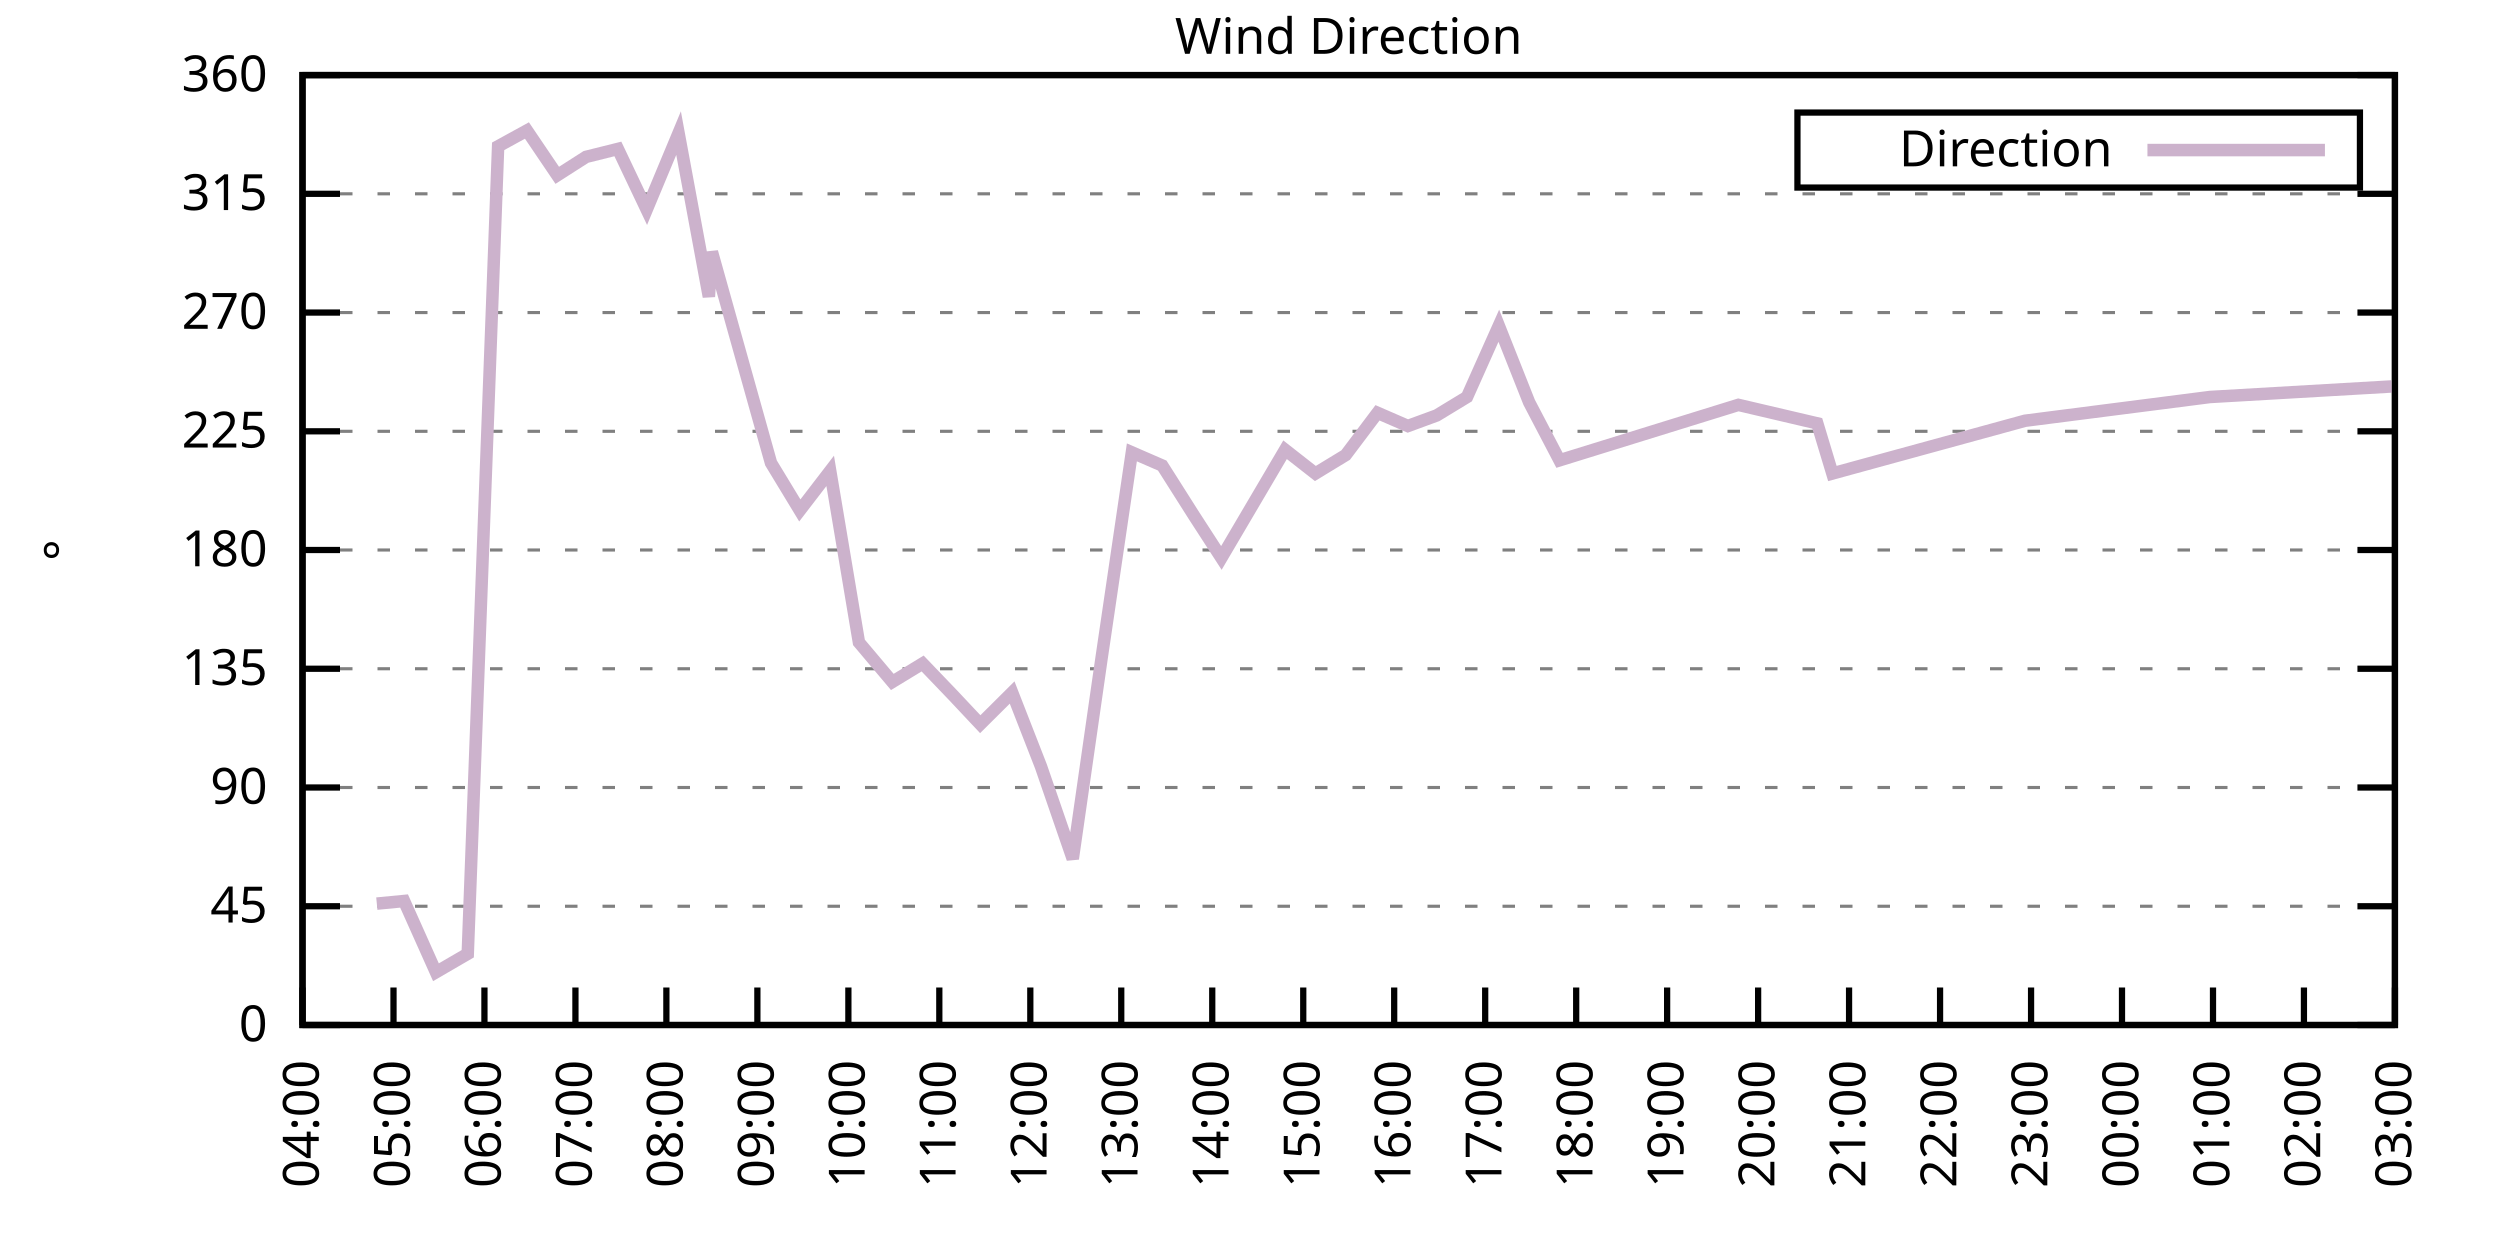
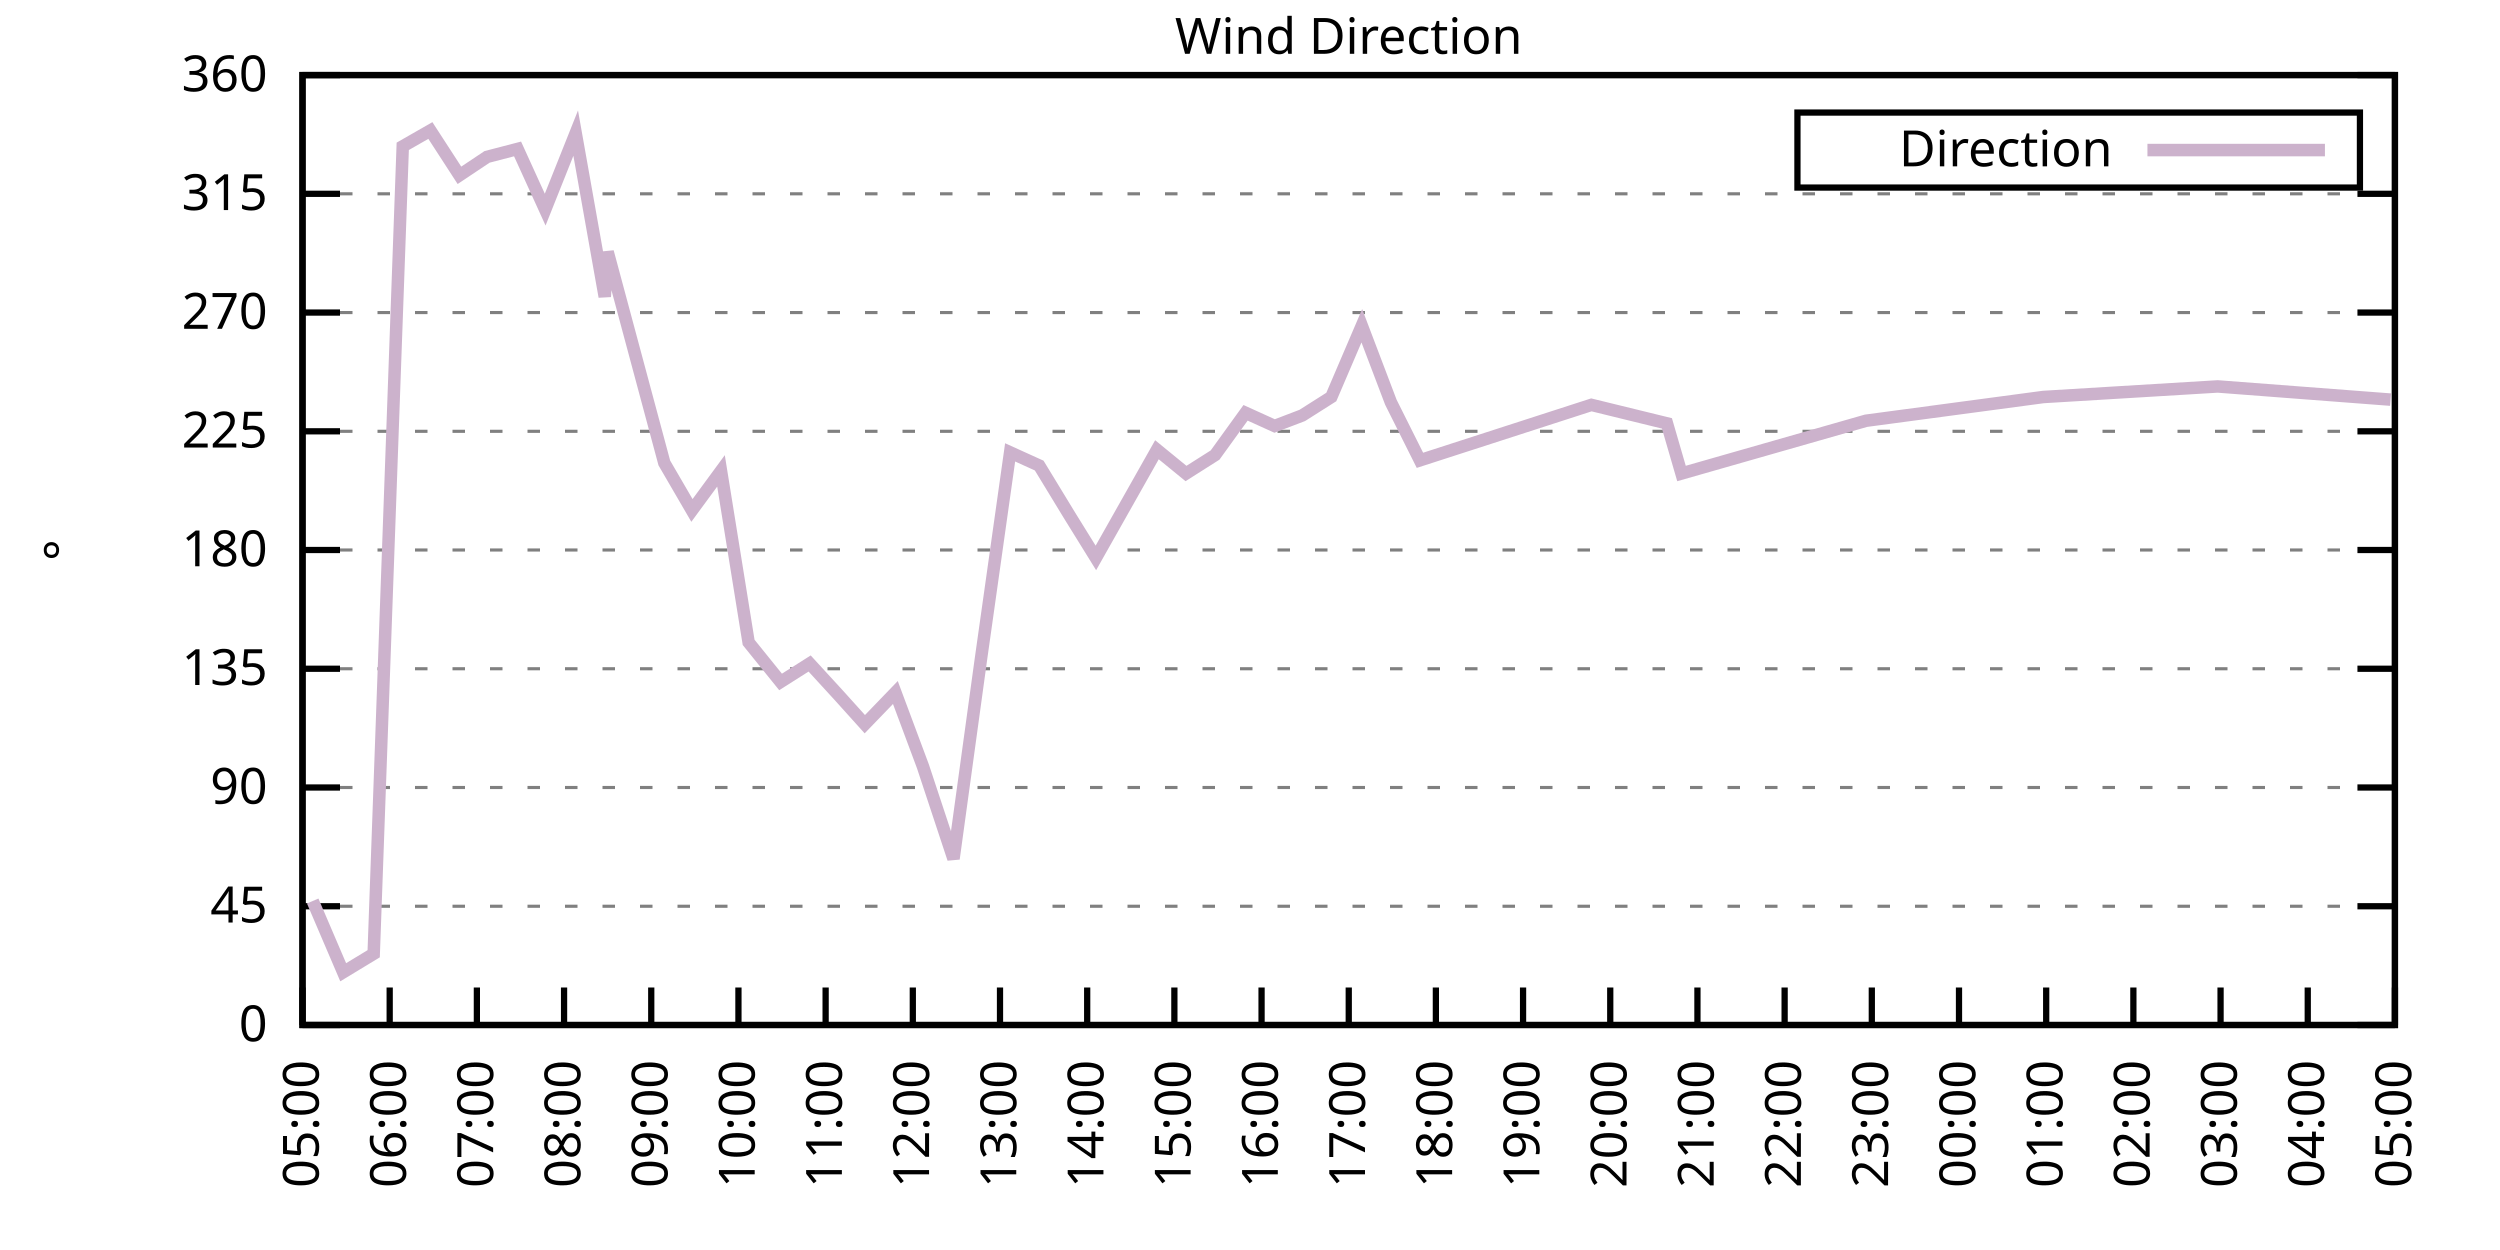
<svg xmlns="http://www.w3.org/2000/svg" xmlns:xlink="http://www.w3.org/1999/xlink" width="400" height="200" viewBox="0 0 400 200">
  <g id="gnuplot_canvas">
    <rect x="0" y="0" width="400" height="200" fill="none" />
    <defs>
      <circle id="gpDot" r="0.5" stroke-width="0.5" stroke="currentColor" />
      <path id="gpPt0" stroke-width="0.333" stroke="currentColor" d="M-1,0 h2 M0,-1 v2" />
      <path id="gpPt1" stroke-width="0.333" stroke="currentColor" d="M-1,-1 L1,1 M1,-1 L-1,1" />
      <path id="gpPt2" stroke-width="0.333" stroke="currentColor" d="M-1,0 L1,0 M0,-1 L0,1 M-1,-1 L1,1 M-1,1 L1,-1" />
      <rect id="gpPt3" stroke-width="0.333" stroke="currentColor" x="-1" y="-1" width="2" height="2" />
      <rect id="gpPt4" stroke-width="0.333" stroke="currentColor" fill="currentColor" x="-1" y="-1" width="2" height="2" />
      <circle id="gpPt5" stroke-width="0.333" stroke="currentColor" cx="0" cy="0" r="1" />
      <use xlink:href="#gpPt5" id="gpPt6" fill="currentColor" stroke="none" />
      <path id="gpPt7" stroke-width="0.333" stroke="currentColor" d="M0,-1.33 L-1.33,0.67 L1.33,0.67 z" />
      <use xlink:href="#gpPt7" id="gpPt8" fill="currentColor" stroke="none" />
      <use xlink:href="#gpPt7" id="gpPt9" stroke="currentColor" transform="rotate(180)" />
      <use xlink:href="#gpPt9" id="gpPt10" fill="currentColor" stroke="none" />
      <use xlink:href="#gpPt3" id="gpPt11" stroke="currentColor" transform="rotate(45)" />
      <use xlink:href="#gpPt11" id="gpPt12" fill="currentColor" stroke="none" />
      <path id="gpPt13" stroke-width="0.333" stroke="currentColor" d="M0,1.330 L1.265,0.411 L0.782,-1.067 L-0.782,-1.076 L-1.265,0.411 z" />
      <use xlink:href="#gpPt13" id="gpPt14" fill="currentColor" stroke="none" />
      <filter id="textbox" filterUnits="objectBoundingBox" x="0" y="0" height="1" width="1">
        <feFlood flood-color="white" flood-opacity="1" result="bgnd" />
        <feComposite in="SourceGraphic" in2="bgnd" operator="atop" />
      </filter>
      <filter id="greybox" filterUnits="objectBoundingBox" x="0" y="0" height="1" width="1">
        <feFlood flood-color="lightgrey" flood-opacity="1" result="grey" />
        <feComposite in="SourceGraphic" in2="grey" operator="atop" />
      </filter>
    </defs>
    <g fill="none" color="white" stroke="currentColor" stroke-width="1.00" stroke-linecap="butt" stroke-linejoin="miter">
</g>
    <g fill="none" color="black" stroke="currentColor" stroke-width="1.00" stroke-linecap="butt" stroke-linejoin="miter">
      <g stroke="none" shape-rendering="crispEdges">
        <polygon fill="rgb(255, 255, 255)" points="48.40,164.00 383.18,164.00 383.18,12.02 48.40,12.02 " />
      </g>
    </g>
    <g fill="none" color="black" stroke="currentColor" stroke-width="1.00" stroke-linecap="butt" stroke-linejoin="miter">
</g>
    <g fill="none" color="black" stroke="black" stroke-width="0.50" stroke-linecap="butt" stroke-linejoin="miter">
</g>
    <g fill="none" color="gray" stroke="currentColor" stroke-width="0.50" stroke-linecap="butt" stroke-linejoin="miter">
      <path stroke="gray" stroke-dasharray="2,4" class="gridline" d="M48.40,164.00 L383.19,164.00  " />
    </g>
    <g fill="none" color="gray" stroke="gray" stroke-width="1.00" stroke-linecap="butt" stroke-linejoin="miter">
</g>
    <g fill="none" color="black" stroke="currentColor" stroke-width="1.00" stroke-linecap="butt" stroke-linejoin="miter">
      <path stroke="black" d="M48.40,164.00 L54.40,164.00 M383.19,164.00 L377.19,164.00  " />
      <g transform="translate(42.80,166.60)" stroke="none" fill="black" font-family="Sans" font-size="8.00" text-anchor="end">
        <text>
          <tspan font-family="Sans"> 0</tspan>
        </text>
      </g>
    </g>
    <g fill="none" color="black" stroke="currentColor" stroke-width="1.00" stroke-linecap="butt" stroke-linejoin="miter">
</g>
    <g fill="none" color="black" stroke="black" stroke-width="0.50" stroke-linecap="butt" stroke-linejoin="miter">
</g>
    <g fill="none" color="gray" stroke="currentColor" stroke-width="0.50" stroke-linecap="butt" stroke-linejoin="miter">
      <path stroke="gray" stroke-dasharray="2,4" class="gridline" d="M48.40,145.00 L383.19,145.00  " />
    </g>
    <g fill="none" color="gray" stroke="gray" stroke-width="1.00" stroke-linecap="butt" stroke-linejoin="miter">
</g>
    <g fill="none" color="black" stroke="currentColor" stroke-width="1.00" stroke-linecap="butt" stroke-linejoin="miter">
      <path stroke="black" d="M48.40,145.00 L54.40,145.00 M383.19,145.00 L377.19,145.00  " />
      <g transform="translate(42.80,147.60)" stroke="none" fill="black" font-family="Sans" font-size="8.00" text-anchor="end">
        <text>
          <tspan font-family="Sans"> 45</tspan>
        </text>
      </g>
    </g>
    <g fill="none" color="black" stroke="currentColor" stroke-width="1.00" stroke-linecap="butt" stroke-linejoin="miter">
</g>
    <g fill="none" color="black" stroke="black" stroke-width="0.50" stroke-linecap="butt" stroke-linejoin="miter">
</g>
    <g fill="none" color="gray" stroke="currentColor" stroke-width="0.50" stroke-linecap="butt" stroke-linejoin="miter">
      <path stroke="gray" stroke-dasharray="2,4" class="gridline" d="M48.40,126.00 L383.19,126.00  " />
    </g>
    <g fill="none" color="gray" stroke="gray" stroke-width="1.00" stroke-linecap="butt" stroke-linejoin="miter">
</g>
    <g fill="none" color="black" stroke="currentColor" stroke-width="1.00" stroke-linecap="butt" stroke-linejoin="miter">
      <path stroke="black" d="M48.40,126.00 L54.40,126.00 M383.19,126.00 L377.19,126.00  " />
      <g transform="translate(42.80,128.60)" stroke="none" fill="black" font-family="Sans" font-size="8.00" text-anchor="end">
        <text>
          <tspan font-family="Sans"> 90</tspan>
        </text>
      </g>
    </g>
    <g fill="none" color="black" stroke="currentColor" stroke-width="1.00" stroke-linecap="butt" stroke-linejoin="miter">
</g>
    <g fill="none" color="black" stroke="black" stroke-width="0.50" stroke-linecap="butt" stroke-linejoin="miter">
</g>
    <g fill="none" color="gray" stroke="currentColor" stroke-width="0.50" stroke-linecap="butt" stroke-linejoin="miter">
      <path stroke="gray" stroke-dasharray="2,4" class="gridline" d="M48.40,107.00 L383.19,107.00  " />
    </g>
    <g fill="none" color="gray" stroke="gray" stroke-width="1.00" stroke-linecap="butt" stroke-linejoin="miter">
</g>
    <g fill="none" color="black" stroke="currentColor" stroke-width="1.00" stroke-linecap="butt" stroke-linejoin="miter">
      <path stroke="black" d="M48.40,107.00 L54.40,107.00 M383.19,107.00 L377.19,107.00  " />
      <g transform="translate(42.80,109.60)" stroke="none" fill="black" font-family="Sans" font-size="8.00" text-anchor="end">
        <text>
          <tspan font-family="Sans"> 135</tspan>
        </text>
      </g>
    </g>
    <g fill="none" color="black" stroke="currentColor" stroke-width="1.00" stroke-linecap="butt" stroke-linejoin="miter">
</g>
    <g fill="none" color="black" stroke="black" stroke-width="0.50" stroke-linecap="butt" stroke-linejoin="miter">
</g>
    <g fill="none" color="gray" stroke="currentColor" stroke-width="0.50" stroke-linecap="butt" stroke-linejoin="miter">
      <path stroke="gray" stroke-dasharray="2,4" class="gridline" d="M48.40,88.00 L383.19,88.00  " />
    </g>
    <g fill="none" color="gray" stroke="gray" stroke-width="1.00" stroke-linecap="butt" stroke-linejoin="miter">
</g>
    <g fill="none" color="black" stroke="currentColor" stroke-width="1.00" stroke-linecap="butt" stroke-linejoin="miter">
      <path stroke="black" d="M48.40,88.00 L54.40,88.00 M383.19,88.00 L377.19,88.00  " />
      <g transform="translate(42.80,90.60)" stroke="none" fill="black" font-family="Sans" font-size="8.00" text-anchor="end">
        <text>
          <tspan font-family="Sans"> 180</tspan>
        </text>
      </g>
    </g>
    <g fill="none" color="black" stroke="currentColor" stroke-width="1.00" stroke-linecap="butt" stroke-linejoin="miter">
</g>
    <g fill="none" color="black" stroke="black" stroke-width="0.50" stroke-linecap="butt" stroke-linejoin="miter">
</g>
    <g fill="none" color="gray" stroke="currentColor" stroke-width="0.50" stroke-linecap="butt" stroke-linejoin="miter">
      <path stroke="gray" stroke-dasharray="2,4" class="gridline" d="M48.40,69.01 L383.19,69.01  " />
    </g>
    <g fill="none" color="gray" stroke="gray" stroke-width="1.00" stroke-linecap="butt" stroke-linejoin="miter">
</g>
    <g fill="none" color="black" stroke="currentColor" stroke-width="1.00" stroke-linecap="butt" stroke-linejoin="miter">
      <path stroke="black" d="M48.40,69.01 L54.40,69.01 M383.19,69.01 L377.19,69.01  " />
      <g transform="translate(42.80,71.61)" stroke="none" fill="black" font-family="Sans" font-size="8.00" text-anchor="end">
        <text>
          <tspan font-family="Sans"> 225</tspan>
        </text>
      </g>
    </g>
    <g fill="none" color="black" stroke="currentColor" stroke-width="1.00" stroke-linecap="butt" stroke-linejoin="miter">
</g>
    <g fill="none" color="black" stroke="black" stroke-width="0.50" stroke-linecap="butt" stroke-linejoin="miter">
</g>
    <g fill="none" color="gray" stroke="currentColor" stroke-width="0.50" stroke-linecap="butt" stroke-linejoin="miter">
      <path stroke="gray" stroke-dasharray="2,4" class="gridline" d="M48.40,50.01 L383.19,50.01  " />
    </g>
    <g fill="none" color="gray" stroke="gray" stroke-width="1.00" stroke-linecap="butt" stroke-linejoin="miter">
</g>
    <g fill="none" color="black" stroke="currentColor" stroke-width="1.00" stroke-linecap="butt" stroke-linejoin="miter">
      <path stroke="black" d="M48.40,50.01 L54.40,50.01 M383.19,50.01 L377.19,50.01  " />
      <g transform="translate(42.80,52.61)" stroke="none" fill="black" font-family="Sans" font-size="8.00" text-anchor="end">
        <text>
          <tspan font-family="Sans"> 270</tspan>
        </text>
      </g>
    </g>
    <g fill="none" color="black" stroke="currentColor" stroke-width="1.00" stroke-linecap="butt" stroke-linejoin="miter">
</g>
    <g fill="none" color="black" stroke="black" stroke-width="0.50" stroke-linecap="butt" stroke-linejoin="miter">
</g>
    <g fill="none" color="gray" stroke="currentColor" stroke-width="0.50" stroke-linecap="butt" stroke-linejoin="miter">
      <path stroke="gray" stroke-dasharray="2,4" class="gridline" d="M48.40,31.01 L383.19,31.01  " />
    </g>
    <g fill="none" color="gray" stroke="gray" stroke-width="1.00" stroke-linecap="butt" stroke-linejoin="miter">
</g>
    <g fill="none" color="black" stroke="currentColor" stroke-width="1.00" stroke-linecap="butt" stroke-linejoin="miter">
      <path stroke="black" d="M48.40,31.01 L54.40,31.01 M383.19,31.01 L377.19,31.01  " />
      <g transform="translate(42.80,33.61)" stroke="none" fill="black" font-family="Sans" font-size="8.00" text-anchor="end">
        <text>
          <tspan font-family="Sans"> 315</tspan>
        </text>
      </g>
    </g>
    <g fill="none" color="black" stroke="currentColor" stroke-width="1.00" stroke-linecap="butt" stroke-linejoin="miter">
</g>
    <g fill="none" color="black" stroke="black" stroke-width="0.50" stroke-linecap="butt" stroke-linejoin="miter">
</g>
    <g fill="none" color="gray" stroke="currentColor" stroke-width="0.50" stroke-linecap="butt" stroke-linejoin="miter">
      <path stroke="gray" stroke-dasharray="2,4" class="gridline" d="M48.40,12.01 L383.19,12.01  " />
    </g>
    <g fill="none" color="gray" stroke="gray" stroke-width="1.00" stroke-linecap="butt" stroke-linejoin="miter">
</g>
    <g fill="none" color="black" stroke="currentColor" stroke-width="1.00" stroke-linecap="butt" stroke-linejoin="miter">
      <path stroke="black" d="M48.40,12.01 L54.40,12.01 M383.19,12.01 L377.19,12.01  " />
      <g transform="translate(42.80,14.61)" stroke="none" fill="black" font-family="Sans" font-size="8.00" text-anchor="end">
        <text>
          <tspan font-family="Sans"> 360</tspan>
        </text>
      </g>
    </g>
    <g fill="none" color="black" stroke="currentColor" stroke-width="1.00" stroke-linecap="butt" stroke-linejoin="miter">
      <path stroke="black" d="M48.40,164.00 L48.40,158.00  " />
      <g transform="translate(51.00,169.60) rotate(270.00)" stroke="none" fill="black" font-family="Sans" font-size="8.00" text-anchor="end">
        <text>
+           <tspan font-family="Sans">05:00</tspan>
+         </text>
+       </g>
+     </g>
+     <g fill="none" color="black" stroke="currentColor" stroke-width="1.00" stroke-linecap="butt" stroke-linejoin="miter">
+       <path stroke="black" d="M62.35,164.00 L62.35,158.00  " />
+       <g transform="translate(64.95,169.60) rotate(270.00)" stroke="none" fill="black" font-family="Sans" font-size="8.00" text-anchor="end">
+         <text>
+           <tspan font-family="Sans">06:00</tspan>
+         </text>
+       </g>
+     </g>
+     <g fill="none" color="black" stroke="currentColor" stroke-width="1.00" stroke-linecap="butt" stroke-linejoin="miter">
+       <path stroke="black" d="M76.30,164.00 L76.30,158.00  " />
+       <g transform="translate(78.90,169.60) rotate(270.00)" stroke="none" fill="black" font-family="Sans" font-size="8.00" text-anchor="end">
+         <text>
+           <tspan font-family="Sans">07:00</tspan>
+         </text>
+       </g>
+     </g>
+     <g fill="none" color="black" stroke="currentColor" stroke-width="1.00" stroke-linecap="butt" stroke-linejoin="miter">
+       <path stroke="black" d="M90.25,164.00 L90.25,158.00  " />
+       <g transform="translate(92.85,169.60) rotate(270.00)" stroke="none" fill="black" font-family="Sans" font-size="8.00" text-anchor="end">
+         <text>
+           <tspan font-family="Sans">08:00</tspan>
+         </text>
+       </g>
+     </g>
+     <g fill="none" color="black" stroke="currentColor" stroke-width="1.00" stroke-linecap="butt" stroke-linejoin="miter">
+       <path stroke="black" d="M104.20,164.00 L104.20,158.00  " />
+       <g transform="translate(106.80,169.60) rotate(270.00)" stroke="none" fill="black" font-family="Sans" font-size="8.00" text-anchor="end">
+         <text>
+           <tspan font-family="Sans">09:00</tspan>
+         </text>
+       </g>
+     </g>
+     <g fill="none" color="black" stroke="currentColor" stroke-width="1.00" stroke-linecap="butt" stroke-linejoin="miter">
+       <path stroke="black" d="M118.15,164.00 L118.15,158.00  " />
+       <g transform="translate(120.75,169.60) rotate(270.00)" stroke="none" fill="black" font-family="Sans" font-size="8.00" text-anchor="end">
+         <text>
+           <tspan font-family="Sans">10:00</tspan>
+         </text>
+       </g>
+     </g>
+     <g fill="none" color="black" stroke="currentColor" stroke-width="1.00" stroke-linecap="butt" stroke-linejoin="miter">
+       <path stroke="black" d="M132.10,164.00 L132.10,158.00  " />
+       <g transform="translate(134.70,169.60) rotate(270.00)" stroke="none" fill="black" font-family="Sans" font-size="8.00" text-anchor="end">
+         <text>
+           <tspan font-family="Sans">11:00</tspan>
+         </text>
+       </g>
+     </g>
+     <g fill="none" color="black" stroke="currentColor" stroke-width="1.00" stroke-linecap="butt" stroke-linejoin="miter">
+       <path stroke="black" d="M146.05,164.00 L146.05,158.00  " />
+       <g transform="translate(148.65,169.60) rotate(270.00)" stroke="none" fill="black" font-family="Sans" font-size="8.00" text-anchor="end">
+         <text>
+           <tspan font-family="Sans">12:00</tspan>
+         </text>
+       </g>
+     </g>
+     <g fill="none" color="black" stroke="currentColor" stroke-width="1.00" stroke-linecap="butt" stroke-linejoin="miter">
+       <path stroke="black" d="M160.00,164.00 L160.00,158.00  " />
+       <g transform="translate(162.60,169.60) rotate(270.00)" stroke="none" fill="black" font-family="Sans" font-size="8.00" text-anchor="end">
+         <text>
+           <tspan font-family="Sans">13:00</tspan>
+         </text>
+       </g>
+     </g>
+     <g fill="none" color="black" stroke="currentColor" stroke-width="1.00" stroke-linecap="butt" stroke-linejoin="miter">
+       <path stroke="black" d="M173.95,164.00 L173.95,158.00  " />
+       <g transform="translate(176.55,169.60) rotate(270.00)" stroke="none" fill="black" font-family="Sans" font-size="8.00" text-anchor="end">
+         <text>
+           <tspan font-family="Sans">14:00</tspan>
+         </text>
+       </g>
+     </g>
+     <g fill="none" color="black" stroke="currentColor" stroke-width="1.00" stroke-linecap="butt" stroke-linejoin="miter">
+       <path stroke="black" d="M187.90,164.00 L187.90,158.00  " />
+       <g transform="translate(190.50,169.60) rotate(270.00)" stroke="none" fill="black" font-family="Sans" font-size="8.00" text-anchor="end">
+         <text>
+           <tspan font-family="Sans">15:00</tspan>
+         </text>
+       </g>
+     </g>
+     <g fill="none" color="black" stroke="currentColor" stroke-width="1.00" stroke-linecap="butt" stroke-linejoin="miter">
+       <path stroke="black" d="M201.85,164.00 L201.85,158.00  " />
+       <g transform="translate(204.45,169.60) rotate(270.00)" stroke="none" fill="black" font-family="Sans" font-size="8.00" text-anchor="end">
+         <text>
+           <tspan font-family="Sans">16:00</tspan>
+         </text>
+       </g>
+     </g>
+     <g fill="none" color="black" stroke="currentColor" stroke-width="1.00" stroke-linecap="butt" stroke-linejoin="miter">
+       <path stroke="black" d="M215.80,164.00 L215.80,158.00  " />
+       <g transform="translate(218.40,169.60) rotate(270.00)" stroke="none" fill="black" font-family="Sans" font-size="8.00" text-anchor="end">
+         <text>
+           <tspan font-family="Sans">17:00</tspan>
+         </text>
+       </g>
+     </g>
+     <g fill="none" color="black" stroke="currentColor" stroke-width="1.00" stroke-linecap="butt" stroke-linejoin="miter">
+       <path stroke="black" d="M229.74,164.00 L229.74,158.00  " />
+       <g transform="translate(232.34,169.60) rotate(270.00)" stroke="none" fill="black" font-family="Sans" font-size="8.00" text-anchor="end">
+         <text>
+           <tspan font-family="Sans">18:00</tspan>
+         </text>
+       </g>
+     </g>
+     <g fill="none" color="black" stroke="currentColor" stroke-width="1.00" stroke-linecap="butt" stroke-linejoin="miter">
+       <path stroke="black" d="M243.69,164.00 L243.69,158.00  " />
+       <g transform="translate(246.29,169.60) rotate(270.00)" stroke="none" fill="black" font-family="Sans" font-size="8.00" text-anchor="end">
+         <text>
+           <tspan font-family="Sans">19:00</tspan>
+         </text>
+       </g>
+     </g>
+     <g fill="none" color="black" stroke="currentColor" stroke-width="1.00" stroke-linecap="butt" stroke-linejoin="miter">
+       <path stroke="black" d="M257.64,164.00 L257.64,158.00  " />
+       <g transform="translate(260.24,169.60) rotate(270.00)" stroke="none" fill="black" font-family="Sans" font-size="8.00" text-anchor="end">
+         <text>
+           <tspan font-family="Sans">20:00</tspan>
+         </text>
+       </g>
+     </g>
+     <g fill="none" color="black" stroke="currentColor" stroke-width="1.00" stroke-linecap="butt" stroke-linejoin="miter">
+       <path stroke="black" d="M271.59,164.00 L271.59,158.00  " />
+       <g transform="translate(274.19,169.60) rotate(270.00)" stroke="none" fill="black" font-family="Sans" font-size="8.00" text-anchor="end">
+         <text>
+           <tspan font-family="Sans">21:00</tspan>
+         </text>
+       </g>
+     </g>
+     <g fill="none" color="black" stroke="currentColor" stroke-width="1.00" stroke-linecap="butt" stroke-linejoin="miter">
+       <path stroke="black" d="M285.54,164.00 L285.54,158.00  " />
+       <g transform="translate(288.14,169.60) rotate(270.00)" stroke="none" fill="black" font-family="Sans" font-size="8.00" text-anchor="end">
+         <text>
+           <tspan font-family="Sans">22:00</tspan>
+         </text>
+       </g>
+     </g>
+     <g fill="none" color="black" stroke="currentColor" stroke-width="1.00" stroke-linecap="butt" stroke-linejoin="miter">
+       <path stroke="black" d="M299.49,164.00 L299.49,158.00  " />
+       <g transform="translate(302.09,169.60) rotate(270.00)" stroke="none" fill="black" font-family="Sans" font-size="8.00" text-anchor="end">
+         <text>
+           <tspan font-family="Sans">23:00</tspan>
+         </text>
+       </g>
+     </g>
+     <g fill="none" color="black" stroke="currentColor" stroke-width="1.00" stroke-linecap="butt" stroke-linejoin="miter">
+       <path stroke="black" d="M313.44,164.00 L313.44,158.00  " />
+       <g transform="translate(316.04,169.60) rotate(270.00)" stroke="none" fill="black" font-family="Sans" font-size="8.00" text-anchor="end">
+         <text>
+           <tspan font-family="Sans">00:00</tspan>
+         </text>
+       </g>
+     </g>
+     <g fill="none" color="black" stroke="currentColor" stroke-width="1.00" stroke-linecap="butt" stroke-linejoin="miter">
+       <path stroke="black" d="M327.39,164.00 L327.39,158.00  " />
+       <g transform="translate(329.99,169.60) rotate(270.00)" stroke="none" fill="black" font-family="Sans" font-size="8.00" text-anchor="end">
+         <text>
+           <tspan font-family="Sans">01:00</tspan>
+         </text>
+       </g>
+     </g>
+     <g fill="none" color="black" stroke="currentColor" stroke-width="1.00" stroke-linecap="butt" stroke-linejoin="miter">
+       <path stroke="black" d="M341.34,164.00 L341.34,158.00  " />
+       <g transform="translate(343.94,169.60) rotate(270.00)" stroke="none" fill="black" font-family="Sans" font-size="8.00" text-anchor="end">
+         <text>
+           <tspan font-family="Sans">02:00</tspan>
+         </text>
+       </g>
+     </g>
+     <g fill="none" color="black" stroke="currentColor" stroke-width="1.00" stroke-linecap="butt" stroke-linejoin="miter">
+       <path stroke="black" d="M355.29,164.00 L355.29,158.00  " />
+       <g transform="translate(357.89,169.60) rotate(270.00)" stroke="none" fill="black" font-family="Sans" font-size="8.00" text-anchor="end">
+         <text>
+           <tspan font-family="Sans">03:00</tspan>
+         </text>
+       </g>
+     </g>
+     <g fill="none" color="black" stroke="currentColor" stroke-width="1.00" stroke-linecap="butt" stroke-linejoin="miter">
+       <path stroke="black" d="M369.24,164.00 L369.24,158.00  " />
+       <g transform="translate(371.84,169.60) rotate(270.00)" stroke="none" fill="black" font-family="Sans" font-size="8.00" text-anchor="end">
+         <text>
          <tspan font-family="Sans">04:00</tspan>
-         </text>
-       </g>
-     </g>
-     <g fill="none" color="black" stroke="currentColor" stroke-width="1.00" stroke-linecap="butt" stroke-linejoin="miter">
-       <path stroke="black" d="M62.96,164.00 L62.96,158.00  " />
-       <g transform="translate(65.56,169.60) rotate(270.00)" stroke="none" fill="black" font-family="Sans" font-size="8.00" text-anchor="end">
-         <text>
-           <tspan font-family="Sans">05:00</tspan>
-         </text>
-       </g>
-     </g>
-     <g fill="none" color="black" stroke="currentColor" stroke-width="1.00" stroke-linecap="butt" stroke-linejoin="miter">
-       <path stroke="black" d="M77.51,164.00 L77.51,158.00  " />
-       <g transform="translate(80.11,169.60) rotate(270.00)" stroke="none" fill="black" font-family="Sans" font-size="8.00" text-anchor="end">
-         <text>
-           <tspan font-family="Sans">06:00</tspan>
-         </text>
-       </g>
-     </g>
-     <g fill="none" color="black" stroke="currentColor" stroke-width="1.00" stroke-linecap="butt" stroke-linejoin="miter">
-       <path stroke="black" d="M92.07,164.00 L92.07,158.00  " />
-       <g transform="translate(94.67,169.60) rotate(270.00)" stroke="none" fill="black" font-family="Sans" font-size="8.00" text-anchor="end">
-         <text>
-           <tspan font-family="Sans">07:00</tspan>
-         </text>
-       </g>
-     </g>
-     <g fill="none" color="black" stroke="currentColor" stroke-width="1.00" stroke-linecap="butt" stroke-linejoin="miter">
-       <path stroke="black" d="M106.62,164.00 L106.62,158.00  " />
-       <g transform="translate(109.22,169.60) rotate(270.00)" stroke="none" fill="black" font-family="Sans" font-size="8.00" text-anchor="end">
-         <text>
-           <tspan font-family="Sans">08:00</tspan>
-         </text>
-       </g>
-     </g>
-     <g fill="none" color="black" stroke="currentColor" stroke-width="1.00" stroke-linecap="butt" stroke-linejoin="miter">
-       <path stroke="black" d="M121.18,164.00 L121.18,158.00  " />
-       <g transform="translate(123.78,169.60) rotate(270.00)" stroke="none" fill="black" font-family="Sans" font-size="8.00" text-anchor="end">
-         <text>
-           <tspan font-family="Sans">09:00</tspan>
-         </text>
-       </g>
-     </g>
-     <g fill="none" color="black" stroke="currentColor" stroke-width="1.00" stroke-linecap="butt" stroke-linejoin="miter">
-       <path stroke="black" d="M135.74,164.00 L135.74,158.00  " />
-       <g transform="translate(138.34,169.60) rotate(270.00)" stroke="none" fill="black" font-family="Sans" font-size="8.00" text-anchor="end">
-         <text>
-           <tspan font-family="Sans">10:00</tspan>
-         </text>
-       </g>
-     </g>
-     <g fill="none" color="black" stroke="currentColor" stroke-width="1.00" stroke-linecap="butt" stroke-linejoin="miter">
-       <path stroke="black" d="M150.29,164.00 L150.29,158.00  " />
-       <g transform="translate(152.89,169.60) rotate(270.00)" stroke="none" fill="black" font-family="Sans" font-size="8.00" text-anchor="end">
-         <text>
-           <tspan font-family="Sans">11:00</tspan>
-         </text>
-       </g>
-     </g>
-     <g fill="none" color="black" stroke="currentColor" stroke-width="1.00" stroke-linecap="butt" stroke-linejoin="miter">
-       <path stroke="black" d="M164.85,164.00 L164.85,158.00  " />
-       <g transform="translate(167.45,169.60) rotate(270.00)" stroke="none" fill="black" font-family="Sans" font-size="8.00" text-anchor="end">
-         <text>
-           <tspan font-family="Sans">12:00</tspan>
-         </text>
-       </g>
-     </g>
-     <g fill="none" color="black" stroke="currentColor" stroke-width="1.00" stroke-linecap="butt" stroke-linejoin="miter">
-       <path stroke="black" d="M179.40,164.00 L179.40,158.00  " />
-       <g transform="translate(182.00,169.60) rotate(270.00)" stroke="none" fill="black" font-family="Sans" font-size="8.00" text-anchor="end">
-         <text>
-           <tspan font-family="Sans">13:00</tspan>
-         </text>
-       </g>
-     </g>
-     <g fill="none" color="black" stroke="currentColor" stroke-width="1.00" stroke-linecap="butt" stroke-linejoin="miter">
-       <path stroke="black" d="M193.96,164.00 L193.96,158.00  " />
-       <g transform="translate(196.56,169.60) rotate(270.00)" stroke="none" fill="black" font-family="Sans" font-size="8.00" text-anchor="end">
-         <text>
-           <tspan font-family="Sans">14:00</tspan>
-         </text>
-       </g>
-     </g>
-     <g fill="none" color="black" stroke="currentColor" stroke-width="1.00" stroke-linecap="butt" stroke-linejoin="miter">
-       <path stroke="black" d="M208.52,164.00 L208.52,158.00  " />
-       <g transform="translate(211.12,169.60) rotate(270.00)" stroke="none" fill="black" font-family="Sans" font-size="8.00" text-anchor="end">
-         <text>
-           <tspan font-family="Sans">15:00</tspan>
-         </text>
-       </g>
-     </g>
-     <g fill="none" color="black" stroke="currentColor" stroke-width="1.00" stroke-linecap="butt" stroke-linejoin="miter">
-       <path stroke="black" d="M223.07,164.00 L223.07,158.00  " />
-       <g transform="translate(225.67,169.60) rotate(270.00)" stroke="none" fill="black" font-family="Sans" font-size="8.00" text-anchor="end">
-         <text>
-           <tspan font-family="Sans">16:00</tspan>
-         </text>
-       </g>
-     </g>
-     <g fill="none" color="black" stroke="currentColor" stroke-width="1.00" stroke-linecap="butt" stroke-linejoin="miter">
-       <path stroke="black" d="M237.63,164.00 L237.63,158.00  " />
-       <g transform="translate(240.23,169.60) rotate(270.00)" stroke="none" fill="black" font-family="Sans" font-size="8.00" text-anchor="end">
-         <text>
-           <tspan font-family="Sans">17:00</tspan>
-         </text>
-       </g>
-     </g>
-     <g fill="none" color="black" stroke="currentColor" stroke-width="1.00" stroke-linecap="butt" stroke-linejoin="miter">
-       <path stroke="black" d="M252.19,164.00 L252.19,158.00  " />
-       <g transform="translate(254.79,169.60) rotate(270.00)" stroke="none" fill="black" font-family="Sans" font-size="8.00" text-anchor="end">
-         <text>
-           <tspan font-family="Sans">18:00</tspan>
-         </text>
-       </g>
-     </g>
-     <g fill="none" color="black" stroke="currentColor" stroke-width="1.00" stroke-linecap="butt" stroke-linejoin="miter">
-       <path stroke="black" d="M266.74,164.00 L266.74,158.00  " />
-       <g transform="translate(269.34,169.60) rotate(270.00)" stroke="none" fill="black" font-family="Sans" font-size="8.00" text-anchor="end">
-         <text>
-           <tspan font-family="Sans">19:00</tspan>
-         </text>
-       </g>
-     </g>
-     <g fill="none" color="black" stroke="currentColor" stroke-width="1.00" stroke-linecap="butt" stroke-linejoin="miter">
-       <path stroke="black" d="M281.30,164.00 L281.30,158.00  " />
-       <g transform="translate(283.90,169.60) rotate(270.00)" stroke="none" fill="black" font-family="Sans" font-size="8.00" text-anchor="end">
-         <text>
-           <tspan font-family="Sans">20:00</tspan>
-         </text>
-       </g>
-     </g>
-     <g fill="none" color="black" stroke="currentColor" stroke-width="1.00" stroke-linecap="butt" stroke-linejoin="miter">
-       <path stroke="black" d="M295.85,164.00 L295.85,158.00  " />
-       <g transform="translate(298.45,169.60) rotate(270.00)" stroke="none" fill="black" font-family="Sans" font-size="8.00" text-anchor="end">
-         <text>
-           <tspan font-family="Sans">21:00</tspan>
-         </text>
-       </g>
-     </g>
-     <g fill="none" color="black" stroke="currentColor" stroke-width="1.00" stroke-linecap="butt" stroke-linejoin="miter">
-       <path stroke="black" d="M310.41,164.00 L310.41,158.00  " />
-       <g transform="translate(313.01,169.60) rotate(270.00)" stroke="none" fill="black" font-family="Sans" font-size="8.00" text-anchor="end">
-         <text>
-           <tspan font-family="Sans">22:00</tspan>
-         </text>
-       </g>
-     </g>
-     <g fill="none" color="black" stroke="currentColor" stroke-width="1.00" stroke-linecap="butt" stroke-linejoin="miter">
-       <path stroke="black" d="M324.97,164.00 L324.97,158.00  " />
-       <g transform="translate(327.57,169.60) rotate(270.00)" stroke="none" fill="black" font-family="Sans" font-size="8.00" text-anchor="end">
-         <text>
-           <tspan font-family="Sans">23:00</tspan>
-         </text>
-       </g>
-     </g>
-     <g fill="none" color="black" stroke="currentColor" stroke-width="1.00" stroke-linecap="butt" stroke-linejoin="miter">
-       <path stroke="black" d="M339.52,164.00 L339.52,158.00  " />
-       <g transform="translate(342.12,169.60) rotate(270.00)" stroke="none" fill="black" font-family="Sans" font-size="8.00" text-anchor="end">
-         <text>
-           <tspan font-family="Sans">00:00</tspan>
-         </text>
-       </g>
-     </g>
-     <g fill="none" color="black" stroke="currentColor" stroke-width="1.00" stroke-linecap="butt" stroke-linejoin="miter">
-       <path stroke="black" d="M354.08,164.00 L354.08,158.00  " />
-       <g transform="translate(356.68,169.60) rotate(270.00)" stroke="none" fill="black" font-family="Sans" font-size="8.00" text-anchor="end">
-         <text>
-           <tspan font-family="Sans">01:00</tspan>
-         </text>
-       </g>
-     </g>
-     <g fill="none" color="black" stroke="currentColor" stroke-width="1.00" stroke-linecap="butt" stroke-linejoin="miter">
-       <path stroke="black" d="M368.63,164.00 L368.63,158.00  " />
-       <g transform="translate(371.23,169.60) rotate(270.00)" stroke="none" fill="black" font-family="Sans" font-size="8.00" text-anchor="end">
-         <text>
-           <tspan font-family="Sans">02:00</tspan>
        </text>
      </g>
    </g>
    <g fill="none" color="black" stroke="currentColor" stroke-width="1.00" stroke-linecap="butt" stroke-linejoin="miter">
      <path stroke="black" d="M383.19,164.00 L383.19,158.00  " />
      <g transform="translate(385.79,169.60) rotate(270.00)" stroke="none" fill="black" font-family="Sans" font-size="8.00" text-anchor="end">
        <text>
-           <tspan font-family="Sans">03:00</tspan>
+           <tspan font-family="Sans">05:00</tspan>
        </text>
      </g>
    </g>
    <g fill="none" color="black" stroke="currentColor" stroke-width="1.00" stroke-linecap="butt" stroke-linejoin="miter">
</g>
    <g fill="none" color="black" stroke="currentColor" stroke-width="1.00" stroke-linecap="butt" stroke-linejoin="miter">
      <path stroke="black" d="M48.40,12.01 L48.40,164.00 L383.19,164.00 L383.19,12.01 L48.40,12.01 Z  " />
    </g>
    <g fill="none" color="black" stroke="currentColor" stroke-width="1.00" stroke-linecap="butt" stroke-linejoin="miter">
</g>
    <g fill="none" color="black" stroke="currentColor" stroke-width="1.00" stroke-linecap="butt" stroke-linejoin="miter">
      <path stroke="black" d="M287.59,30.01 L287.59,18.01 L377.59,18.01 L377.59,30.01 L287.59,30.01 Z  " />
    </g>
    <g id="Wind_direction_plot_1">
      <g fill="none" color="white" stroke="black" stroke-width="2.00" stroke-linecap="butt" stroke-linejoin="miter">
</g>
      <g fill="none" color="black" stroke="currentColor" stroke-width="2.00" stroke-linecap="butt" stroke-linejoin="miter">
        <g transform="translate(337.99,26.61)" stroke="none" fill="black" font-family="Sans" font-size="8.00" text-anchor="end">
          <text>
            <tspan font-family="Sans">Direction</tspan>
          </text>
        </g>
      </g>
      <g fill="none" color="black" stroke="currentColor" stroke-width="2.00" stroke-linecap="butt" stroke-linejoin="miter">
-         <path stroke="rgb(204, 178, 204)" d="M343.59,24.01 L371.99,24.01 M60.29,144.58 L64.65,144.16 L69.75,155.56 L74.84,152.60 L79.70,23.41 L84.31,20.88   L89.16,28.05 L93.77,25.10 L98.86,23.83 L103.47,33.54 L108.57,21.30 L113.42,47.47 L113.90,40.30 L123.36,74.07   L127.97,81.67 L132.83,75.34 L137.43,102.78 L142.77,109.11 L147.62,106.16 L152.48,111.23 L156.84,115.87 L161.94,110.80   L166.55,122.62 L171.64,137.40 L176.25,105.31 L181.10,72.38 L185.96,74.49 L191.05,82.52 L195.42,89.27 L205.61,71.96   L210.46,75.76 L215.31,72.81 L220.40,66.05 L225.26,68.16 L229.87,66.47 L234.72,63.52 L239.81,52.12 L244.66,64.36   L249.52,73.65 L278.14,64.78 L290.76,67.74 L293.18,75.76 L324.00,67.32 L353.59,63.52 L382.70,61.83  " />
+         <path stroke="rgb(204, 178, 204)" d="M343.59,24.01 L371.99,24.01 M50.03,144.16 L54.91,155.56 L59.79,152.60 L64.44,23.41 L68.86,20.88 L73.51,28.05   L77.93,25.10 L82.81,23.83 L87.23,33.54 L92.11,21.30 L96.76,47.47 L97.22,40.30 L106.29,74.07 L110.71,81.67   L115.36,75.34 L119.78,102.78 L124.89,109.11 L129.54,106.16 L134.19,111.23 L138.37,115.87 L143.26,110.80 L147.67,122.62   L152.56,137.40 L156.97,105.31 L161.62,72.38 L166.27,74.49 L171.16,82.52 L175.34,89.27 L185.11,71.96 L189.76,75.76   L194.41,72.81 L199.29,66.05 L203.94,68.16 L208.36,66.47 L213.01,63.52 L217.89,52.12 L222.54,64.36 L227.19,73.65   L254.62,64.78 L266.71,67.74 L269.04,75.76 L298.56,67.32 L326.93,63.52 L354.83,61.83 L382.49,63.94  " />
      </g>
    </g>
    <g fill="none" color="black" stroke="currentColor" stroke-width="2.00" stroke-linecap="butt" stroke-linejoin="miter">
</g>
    <g fill="none" color="black" stroke="black" stroke-width="1.00" stroke-linecap="butt" stroke-linejoin="miter">
</g>
    <g fill="none" color="black" stroke="currentColor" stroke-width="1.00" stroke-linecap="butt" stroke-linejoin="miter">
      <path stroke="black" d="M48.40,12.01 L48.40,164.00 L383.19,164.00 L383.19,12.01 L48.40,12.01 Z  " />
      <g transform="translate(12.80,88.01) rotate(270.00)" stroke="none" fill="black" font-family="Sans" font-size="8.00" text-anchor="middle">
        <text>
          <tspan font-family="Sans">°</tspan>
        </text>
      </g>
    </g>
    <g fill="none" color="black" stroke="currentColor" stroke-width="1.00" stroke-linecap="butt" stroke-linejoin="miter">
</g>
    <g fill="none" color="black" stroke="currentColor" stroke-width="1.00" stroke-linecap="butt" stroke-linejoin="miter">
      <g transform="translate(215.79,8.61)" stroke="none" fill="black" font-family="Sans" font-size="8.00" text-anchor="middle">
        <text>
          <tspan font-family="Sans">Wind Direction</tspan>
        </text>
      </g>
    </g>
    <g fill="none" color="black" stroke="currentColor" stroke-width="1.00" stroke-linecap="butt" stroke-linejoin="miter">
</g>
  </g>
</svg>
